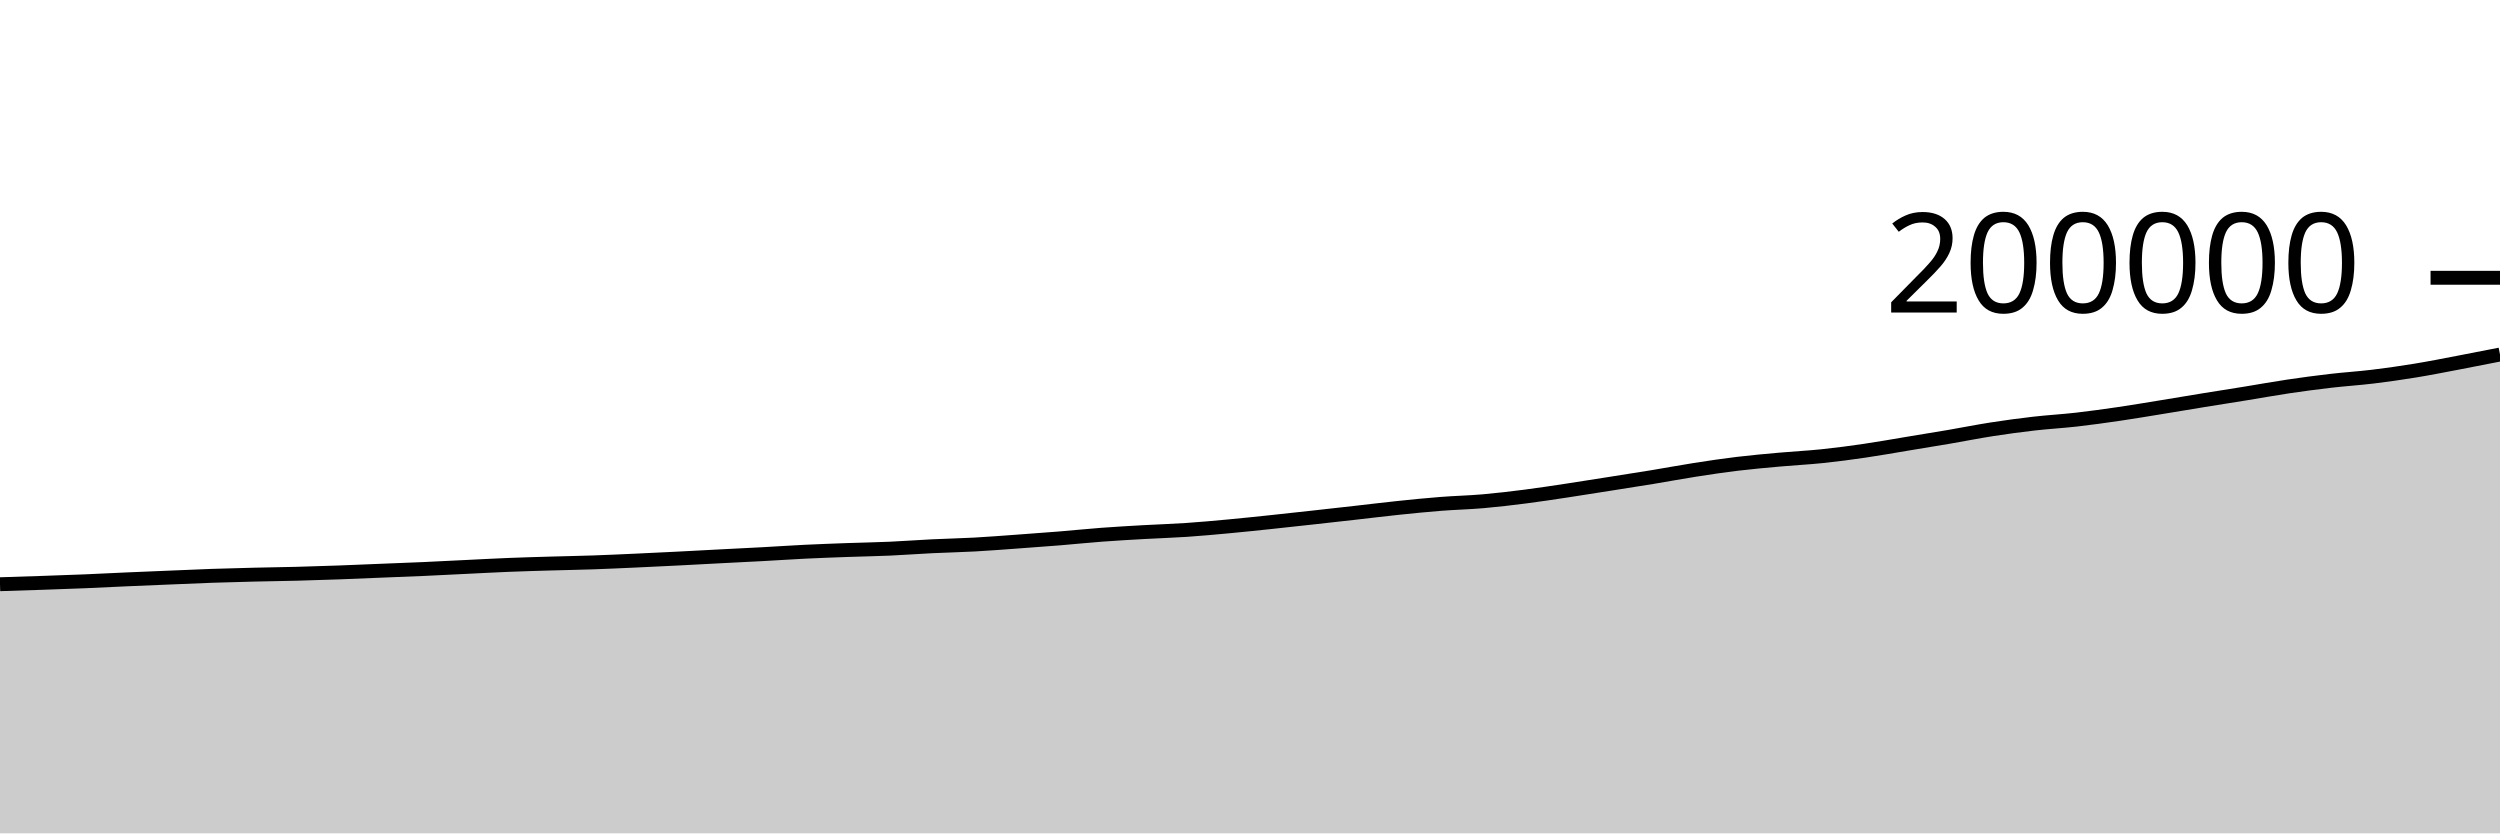
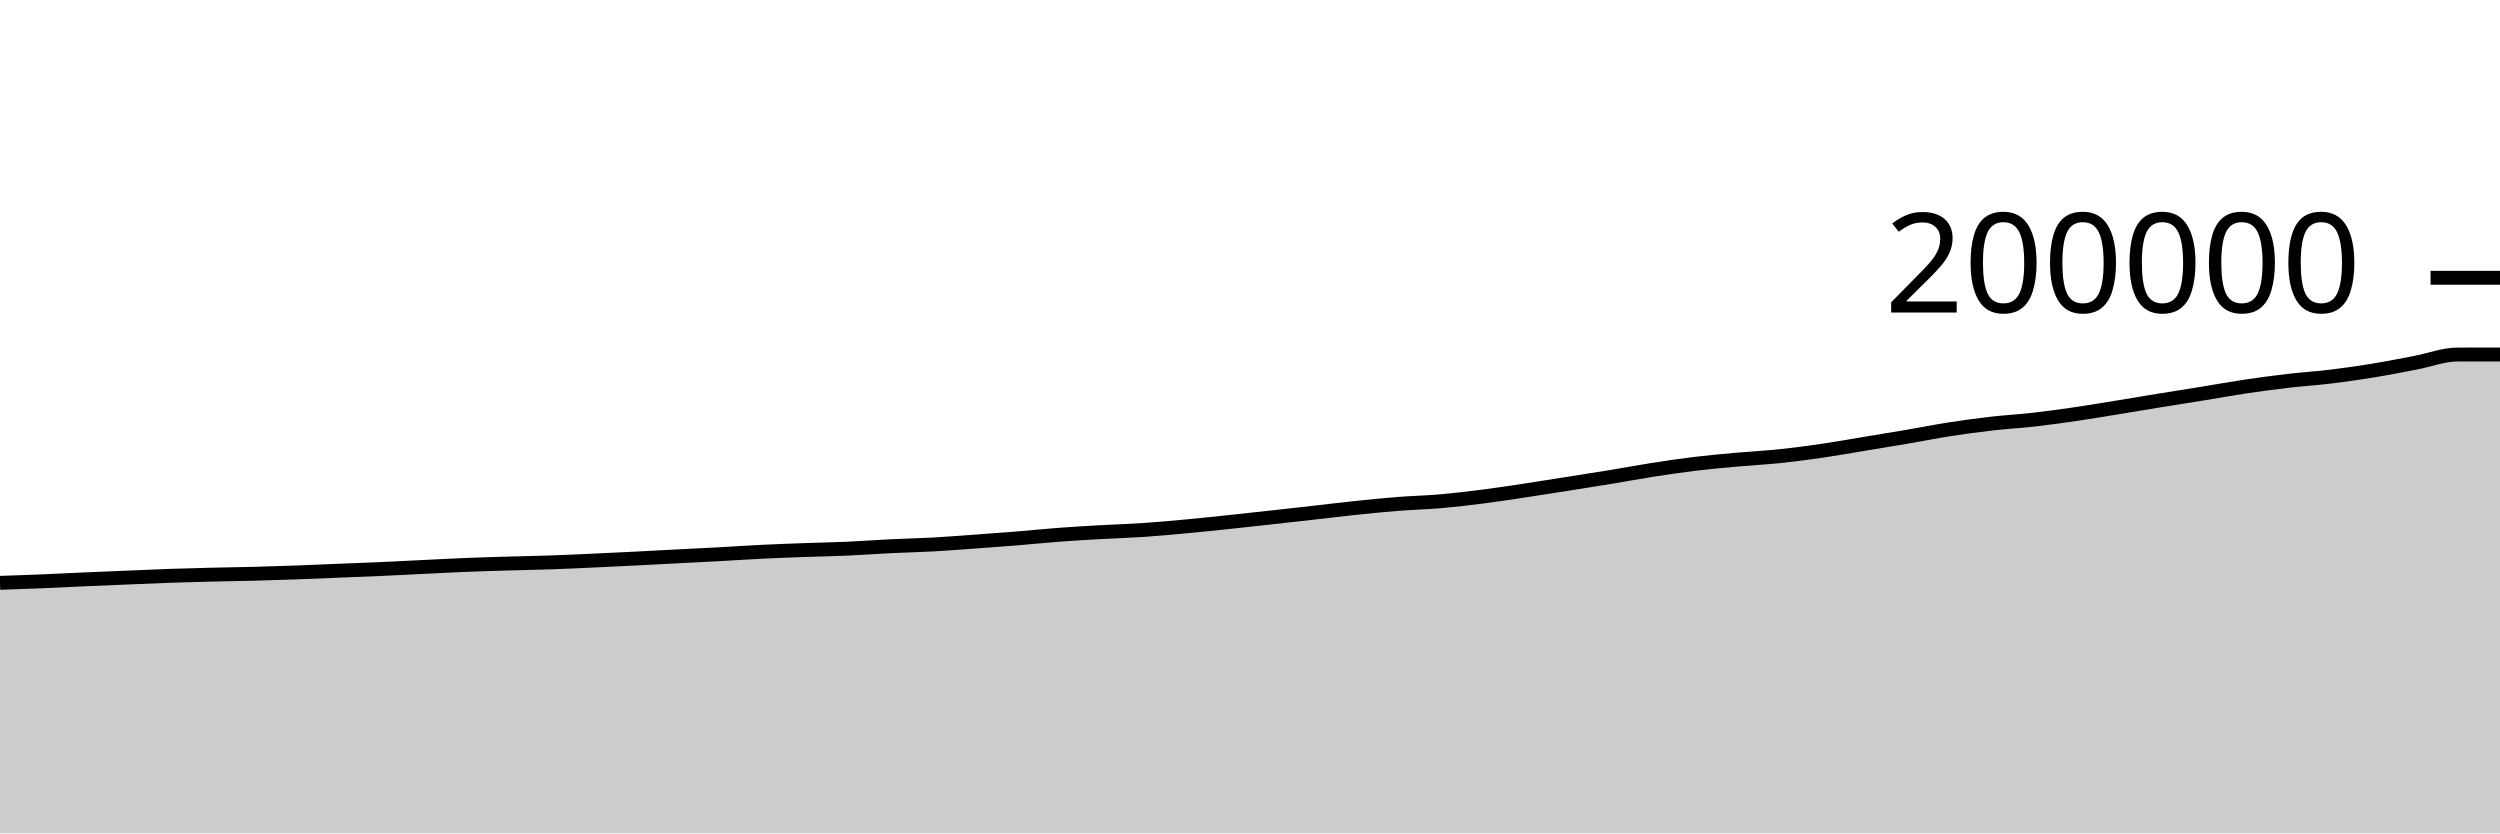
<svg xmlns="http://www.w3.org/2000/svg" viewBox="0 0 180 60">
  <g transform="translate(0,20)">
-     <path class="area" fill="rgba(0, 0, 0, 0.2)" d="M0,22.064C1.017,22.032,2.034,22,3.051,21.965C4.068,21.93,5.085,21.896,6.102,21.854C7.119,21.812,8.136,21.758,9.153,21.713C10.169,21.668,11.186,21.627,12.203,21.585C13.22,21.542,14.237,21.495,15.254,21.46C16.271,21.425,17.288,21.399,18.305,21.374C19.322,21.35,20.339,21.338,21.356,21.311C22.373,21.285,23.39,21.252,24.407,21.215C25.424,21.178,26.441,21.132,27.458,21.091C28.475,21.05,29.492,21.013,30.508,20.968C31.525,20.923,32.542,20.868,33.559,20.819C34.576,20.77,35.593,20.714,36.61,20.673C37.627,20.632,38.644,20.604,39.661,20.574C40.678,20.544,41.695,20.527,42.712,20.492C43.729,20.457,44.746,20.409,45.763,20.363C46.78,20.317,47.797,20.268,48.814,20.216C49.831,20.165,50.847,20.107,51.864,20.055C52.881,20.002,53.898,19.954,54.915,19.899C55.932,19.844,56.949,19.774,57.966,19.724C58.983,19.675,60,19.638,61.017,19.601C62.034,19.565,63.051,19.549,64.068,19.504C65.085,19.458,66.102,19.38,67.119,19.33C68.136,19.281,69.153,19.261,70.169,19.206C71.186,19.15,72.203,19.069,73.22,18.996C74.237,18.923,75.254,18.85,76.271,18.767C77.288,18.684,78.305,18.577,79.322,18.501C80.339,18.425,81.356,18.368,82.373,18.31C83.39,18.253,84.407,18.223,85.424,18.154C86.441,18.085,87.458,17.992,88.475,17.897C89.492,17.803,90.508,17.695,91.525,17.588C92.542,17.481,93.559,17.368,94.576,17.256C95.593,17.144,96.61,17.03,97.627,16.915C98.644,16.801,99.661,16.674,100.678,16.568C101.695,16.462,102.712,16.359,103.729,16.28C104.746,16.2,105.763,16.178,106.78,16.09C107.797,16.001,108.814,15.88,109.831,15.75C110.847,15.62,111.864,15.463,112.881,15.31C113.898,15.157,114.915,14.993,115.932,14.832C116.949,14.672,117.966,14.515,118.983,14.347C120,14.18,121.017,13.987,122.034,13.829C123.051,13.67,124.068,13.518,125.085,13.395C126.102,13.272,127.119,13.183,128.136,13.091C129.153,12.999,130.169,12.951,131.186,12.845C132.203,12.74,133.22,12.605,134.237,12.456C135.254,12.308,136.271,12.124,137.288,11.956C138.305,11.788,139.322,11.623,140.339,11.45C141.356,11.276,142.373,11.071,143.39,10.913C144.407,10.755,145.424,10.617,146.441,10.5C147.458,10.383,148.475,10.328,149.492,10.213C150.508,10.097,151.525,9.955,152.542,9.807C153.559,9.658,154.576,9.485,155.593,9.32C156.61,9.155,157.627,8.981,158.644,8.816C159.661,8.651,160.678,8.493,161.695,8.328C162.712,8.163,163.729,7.977,164.746,7.826C165.763,7.675,166.78,7.539,167.797,7.421C168.814,7.303,169.831,7.24,170.847,7.117C171.864,6.993,172.881,6.848,173.898,6.682C174.915,6.516,175.932,6.312,176.949,6.12C177.966,5.927,178.983,5.726,180,5.525L180,40C178.983,40,177.966,40,176.949,40C175.932,40,174.915,40,173.898,40C172.881,40,171.864,40,170.847,40C169.831,40,168.814,40,167.797,40C166.78,40,165.763,40,164.746,40C163.729,40,162.712,40,161.695,40C160.678,40,159.661,40,158.644,40C157.627,40,156.61,40,155.593,40C154.576,40,153.559,40,152.542,40C151.525,40,150.508,40,149.492,40C148.475,40,147.458,40,146.441,40C145.424,40,144.407,40,143.39,40C142.373,40,141.356,40,140.339,40C139.322,40,138.305,40,137.288,40C136.271,40,135.254,40,134.237,40C133.22,40,132.203,40,131.186,40C130.169,40,129.153,40,128.136,40C127.119,40,126.102,40,125.085,40C124.068,40,123.051,40,122.034,40C121.017,40,120,40,118.983,40C117.966,40,116.949,40,115.932,40C114.915,40,113.898,40,112.881,40C111.864,40,110.847,40,109.831,40C108.814,40,107.797,40,106.78,40C105.763,40,104.746,40,103.729,40C102.712,40,101.695,40,100.678,40C99.661,40,98.644,40,97.627,40C96.61,40,95.593,40,94.576,40C93.559,40,92.542,40,91.525,40C90.508,40,89.492,40,88.475,40C87.458,40,86.441,40,85.424,40C84.407,40,83.39,40,82.373,40C81.356,40,80.339,40,79.322,40C78.305,40,77.288,40,76.271,40C75.254,40,74.237,40,73.22,40C72.203,40,71.186,40,70.169,40C69.153,40,68.136,40,67.119,40C66.102,40,65.085,40,64.068,40C63.051,40,62.034,40,61.017,40C60,40,58.983,40,57.966,40C56.949,40,55.932,40,54.915,40C53.898,40,52.881,40,51.864,40C50.847,40,49.831,40,48.814,40C47.797,40,46.78,40,45.763,40C44.746,40,43.729,40,42.712,40C41.695,40,40.678,40,39.661,40C38.644,40,37.627,40,36.61,40C35.593,40,34.576,40,33.559,40C32.542,40,31.525,40,30.508,40C29.492,40,28.475,40,27.458,40C26.441,40,25.424,40,24.407,40C23.39,40,22.373,40,21.356,40C20.339,40,19.322,40,18.305,40C17.288,40,16.271,40,15.254,40C14.237,40,13.22,40,12.203,40C11.186,40,10.169,40,9.153,40C8.136,40,7.119,40,6.102,40C5.085,40,4.068,40,3.051,40C2.034,40,1.017,40,0,40Z" />
-     <path class="line" stroke="black" fill="none" d="M0,22.064C1.017,22.032,2.034,22,3.051,21.965C4.068,21.93,5.085,21.896,6.102,21.854C7.119,21.812,8.136,21.758,9.153,21.713C10.169,21.668,11.186,21.627,12.203,21.585C13.22,21.542,14.237,21.495,15.254,21.46C16.271,21.425,17.288,21.399,18.305,21.374C19.322,21.35,20.339,21.338,21.356,21.311C22.373,21.285,23.39,21.252,24.407,21.215C25.424,21.178,26.441,21.132,27.458,21.091C28.475,21.05,29.492,21.013,30.508,20.968C31.525,20.923,32.542,20.868,33.559,20.819C34.576,20.77,35.593,20.714,36.61,20.673C37.627,20.632,38.644,20.604,39.661,20.574C40.678,20.544,41.695,20.527,42.712,20.492C43.729,20.457,44.746,20.409,45.763,20.363C46.78,20.317,47.797,20.268,48.814,20.216C49.831,20.165,50.847,20.107,51.864,20.055C52.881,20.002,53.898,19.954,54.915,19.899C55.932,19.844,56.949,19.774,57.966,19.724C58.983,19.675,60,19.638,61.017,19.601C62.034,19.565,63.051,19.549,64.068,19.504C65.085,19.458,66.102,19.38,67.119,19.33C68.136,19.281,69.153,19.261,70.169,19.206C71.186,19.15,72.203,19.069,73.22,18.996C74.237,18.923,75.254,18.85,76.271,18.767C77.288,18.684,78.305,18.577,79.322,18.501C80.339,18.425,81.356,18.368,82.373,18.31C83.39,18.253,84.407,18.223,85.424,18.154C86.441,18.085,87.458,17.992,88.475,17.897C89.492,17.803,90.508,17.695,91.525,17.588C92.542,17.481,93.559,17.368,94.576,17.256C95.593,17.144,96.61,17.03,97.627,16.915C98.644,16.801,99.661,16.674,100.678,16.568C101.695,16.462,102.712,16.359,103.729,16.28C104.746,16.2,105.763,16.178,106.78,16.09C107.797,16.001,108.814,15.88,109.831,15.75C110.847,15.62,111.864,15.463,112.881,15.31C113.898,15.157,114.915,14.993,115.932,14.832C116.949,14.672,117.966,14.515,118.983,14.347C120,14.18,121.017,13.987,122.034,13.829C123.051,13.67,124.068,13.518,125.085,13.395C126.102,13.272,127.119,13.183,128.136,13.091C129.153,12.999,130.169,12.951,131.186,12.845C132.203,12.74,133.22,12.605,134.237,12.456C135.254,12.308,136.271,12.124,137.288,11.956C138.305,11.788,139.322,11.623,140.339,11.45C141.356,11.276,142.373,11.071,143.39,10.913C144.407,10.755,145.424,10.617,146.441,10.5C147.458,10.383,148.475,10.328,149.492,10.213C150.508,10.097,151.525,9.955,152.542,9.807C153.559,9.658,154.576,9.485,155.593,9.32C156.61,9.155,157.627,8.981,158.644,8.816C159.661,8.651,160.678,8.493,161.695,8.328C162.712,8.163,163.729,7.977,164.746,7.826C165.763,7.675,166.78,7.539,167.797,7.421C168.814,7.303,169.831,7.24,170.847,7.117C171.864,6.993,172.881,6.848,173.898,6.682C174.915,6.516,175.932,6.312,176.949,6.12C177.966,5.927,178.983,5.726,180,5.525" />
+     <path class="area" fill="rgba(0, 0, 0, 0.2)" d="M0,21.965C1.017,21.93,2.034,21.896,3.051,21.854C4.068,21.812,5.085,21.758,6.102,21.713C7.119,21.668,8.136,21.627,9.153,21.585C10.169,21.542,11.186,21.495,12.203,21.46C13.22,21.425,14.237,21.399,15.254,21.374C16.271,21.35,17.288,21.338,18.305,21.311C19.322,21.285,20.339,21.252,21.356,21.215C22.373,21.178,23.39,21.132,24.407,21.091C25.424,21.05,26.441,21.013,27.458,20.968C28.475,20.923,29.492,20.868,30.508,20.819C31.525,20.77,32.542,20.714,33.559,20.673C34.576,20.632,35.593,20.604,36.61,20.574C37.627,20.544,38.644,20.527,39.661,20.492C40.678,20.457,41.695,20.409,42.712,20.363C43.729,20.317,44.746,20.268,45.763,20.216C46.78,20.165,47.797,20.107,48.814,20.055C49.831,20.002,50.847,19.954,51.864,19.899C52.881,19.844,53.898,19.774,54.915,19.724C55.932,19.675,56.949,19.638,57.966,19.601C58.983,19.565,60,19.549,61.017,19.504C62.034,19.458,63.051,19.38,64.068,19.33C65.085,19.281,66.102,19.261,67.119,19.206C68.136,19.15,69.153,19.069,70.169,18.996C71.186,18.923,72.203,18.85,73.22,18.767C74.237,18.684,75.254,18.577,76.271,18.501C77.288,18.425,78.305,18.368,79.322,18.31C80.339,18.253,81.356,18.223,82.373,18.154C83.39,18.085,84.407,17.992,85.424,17.897C86.441,17.803,87.458,17.695,88.475,17.588C89.492,17.481,90.508,17.368,91.525,17.256C92.542,17.144,93.559,17.03,94.576,16.915C95.593,16.801,96.61,16.674,97.627,16.568C98.644,16.462,99.661,16.359,100.678,16.28C101.695,16.2,102.712,16.178,103.729,16.09C104.746,16.001,105.763,15.88,106.78,15.75C107.797,15.62,108.814,15.463,109.831,15.31C110.847,15.157,111.864,14.993,112.881,14.832C113.898,14.672,114.915,14.515,115.932,14.347C116.949,14.18,117.966,13.987,118.983,13.829C120,13.67,121.017,13.518,122.034,13.395C123.051,13.272,124.068,13.183,125.085,13.091C126.102,12.999,127.119,12.951,128.136,12.845C129.153,12.74,130.169,12.605,131.186,12.456C132.203,12.308,133.22,12.124,134.237,11.956C135.254,11.788,136.271,11.623,137.288,11.45C138.305,11.276,139.322,11.071,140.339,10.913C141.356,10.755,142.373,10.617,143.39,10.5C144.407,10.383,145.424,10.328,146.441,10.213C147.458,10.097,148.475,9.955,149.492,9.807C150.508,9.658,151.525,9.485,152.542,9.32C153.559,9.155,154.576,8.981,155.593,8.816C156.61,8.651,157.627,8.493,158.644,8.328C159.661,8.163,160.678,7.977,161.695,7.826C162.712,7.675,163.729,7.539,164.746,7.421C165.763,7.303,166.78,7.24,167.797,7.117C168.814,6.993,169.831,6.848,170.847,6.682C171.864,6.516,172.881,6.312,173.898,6.12C174.915,5.927,175.932,5.526,176.949,5.525C177.966,5.524,178.983,5.524,180,5.524L180,40C178.983,40,177.966,40,176.949,40C175.932,40,174.915,40,173.898,40C172.881,40,171.864,40,170.847,40C169.831,40,168.814,40,167.797,40C166.78,40,165.763,40,164.746,40C163.729,40,162.712,40,161.695,40C160.678,40,159.661,40,158.644,40C157.627,40,156.61,40,155.593,40C154.576,40,153.559,40,152.542,40C151.525,40,150.508,40,149.492,40C148.475,40,147.458,40,146.441,40C145.424,40,144.407,40,143.39,40C142.373,40,141.356,40,140.339,40C139.322,40,138.305,40,137.288,40C136.271,40,135.254,40,134.237,40C133.22,40,132.203,40,131.186,40C130.169,40,129.153,40,128.136,40C127.119,40,126.102,40,125.085,40C124.068,40,123.051,40,122.034,40C121.017,40,120,40,118.983,40C117.966,40,116.949,40,115.932,40C114.915,40,113.898,40,112.881,40C111.864,40,110.847,40,109.831,40C108.814,40,107.797,40,106.78,40C105.763,40,104.746,40,103.729,40C102.712,40,101.695,40,100.678,40C99.661,40,98.644,40,97.627,40C96.61,40,95.593,40,94.576,40C93.559,40,92.542,40,91.525,40C90.508,40,89.492,40,88.475,40C87.458,40,86.441,40,85.424,40C84.407,40,83.39,40,82.373,40C81.356,40,80.339,40,79.322,40C78.305,40,77.288,40,76.271,40C75.254,40,74.237,40,73.22,40C72.203,40,71.186,40,70.169,40C69.153,40,68.136,40,67.119,40C66.102,40,65.085,40,64.068,40C63.051,40,62.034,40,61.017,40C60,40,58.983,40,57.966,40C56.949,40,55.932,40,54.915,40C53.898,40,52.881,40,51.864,40C50.847,40,49.831,40,48.814,40C47.797,40,46.78,40,45.763,40C44.746,40,43.729,40,42.712,40C41.695,40,40.678,40,39.661,40C38.644,40,37.627,40,36.61,40C35.593,40,34.576,40,33.559,40C32.542,40,31.525,40,30.508,40C29.492,40,28.475,40,27.458,40C26.441,40,25.424,40,24.407,40C23.39,40,22.373,40,21.356,40C20.339,40,19.322,40,18.305,40C17.288,40,16.271,40,15.254,40C14.237,40,13.22,40,12.203,40C11.186,40,10.169,40,9.153,40C8.136,40,7.119,40,6.102,40C5.085,40,4.068,40,3.051,40C2.034,40,1.017,40,0,40Z" />
+     <path class="line" stroke="black" fill="none" d="M0,21.965C1.017,21.93,2.034,21.896,3.051,21.854C4.068,21.812,5.085,21.758,6.102,21.713C7.119,21.668,8.136,21.627,9.153,21.585C10.169,21.542,11.186,21.495,12.203,21.46C13.22,21.425,14.237,21.399,15.254,21.374C16.271,21.35,17.288,21.338,18.305,21.311C19.322,21.285,20.339,21.252,21.356,21.215C22.373,21.178,23.39,21.132,24.407,21.091C25.424,21.05,26.441,21.013,27.458,20.968C28.475,20.923,29.492,20.868,30.508,20.819C31.525,20.77,32.542,20.714,33.559,20.673C34.576,20.632,35.593,20.604,36.61,20.574C37.627,20.544,38.644,20.527,39.661,20.492C40.678,20.457,41.695,20.409,42.712,20.363C43.729,20.317,44.746,20.268,45.763,20.216C46.78,20.165,47.797,20.107,48.814,20.055C49.831,20.002,50.847,19.954,51.864,19.899C52.881,19.844,53.898,19.774,54.915,19.724C55.932,19.675,56.949,19.638,57.966,19.601C58.983,19.565,60,19.549,61.017,19.504C62.034,19.458,63.051,19.38,64.068,19.33C65.085,19.281,66.102,19.261,67.119,19.206C68.136,19.15,69.153,19.069,70.169,18.996C71.186,18.923,72.203,18.85,73.22,18.767C74.237,18.684,75.254,18.577,76.271,18.501C77.288,18.425,78.305,18.368,79.322,18.31C80.339,18.253,81.356,18.223,82.373,18.154C83.39,18.085,84.407,17.992,85.424,17.897C86.441,17.803,87.458,17.695,88.475,17.588C89.492,17.481,90.508,17.368,91.525,17.256C92.542,17.144,93.559,17.03,94.576,16.915C95.593,16.801,96.61,16.674,97.627,16.568C98.644,16.462,99.661,16.359,100.678,16.28C101.695,16.2,102.712,16.178,103.729,16.09C104.746,16.001,105.763,15.88,106.78,15.75C107.797,15.62,108.814,15.463,109.831,15.31C110.847,15.157,111.864,14.993,112.881,14.832C113.898,14.672,114.915,14.515,115.932,14.347C116.949,14.18,117.966,13.987,118.983,13.829C120,13.67,121.017,13.518,122.034,13.395C123.051,13.272,124.068,13.183,125.085,13.091C126.102,12.999,127.119,12.951,128.136,12.845C129.153,12.74,130.169,12.605,131.186,12.456C132.203,12.308,133.22,12.124,134.237,11.956C135.254,11.788,136.271,11.623,137.288,11.45C138.305,11.276,139.322,11.071,140.339,10.913C141.356,10.755,142.373,10.617,143.39,10.5C144.407,10.383,145.424,10.328,146.441,10.213C147.458,10.097,148.475,9.955,149.492,9.807C150.508,9.658,151.525,9.485,152.542,9.32C153.559,9.155,154.576,8.981,155.593,8.816C156.61,8.651,157.627,8.493,158.644,8.328C159.661,8.163,160.678,7.977,161.695,7.826C162.712,7.675,163.729,7.539,164.746,7.421C165.763,7.303,166.78,7.24,167.797,7.117C168.814,6.993,169.831,6.848,170.847,6.682C171.864,6.516,172.881,6.312,173.898,6.12C174.915,5.927,175.932,5.526,176.949,5.525C177.966,5.524,178.983,5.524,180,5.524" />
    <path class="axis-ceiling" stroke-width="1" stroke="black" fill="none" d="M175,0L180,0" />
    <text class="axis-ceiling-label" font-family="sans-serif" text-anchor="end" font-size="10px" x="170" y="2.5">200000</text>
  </g>
</svg>
